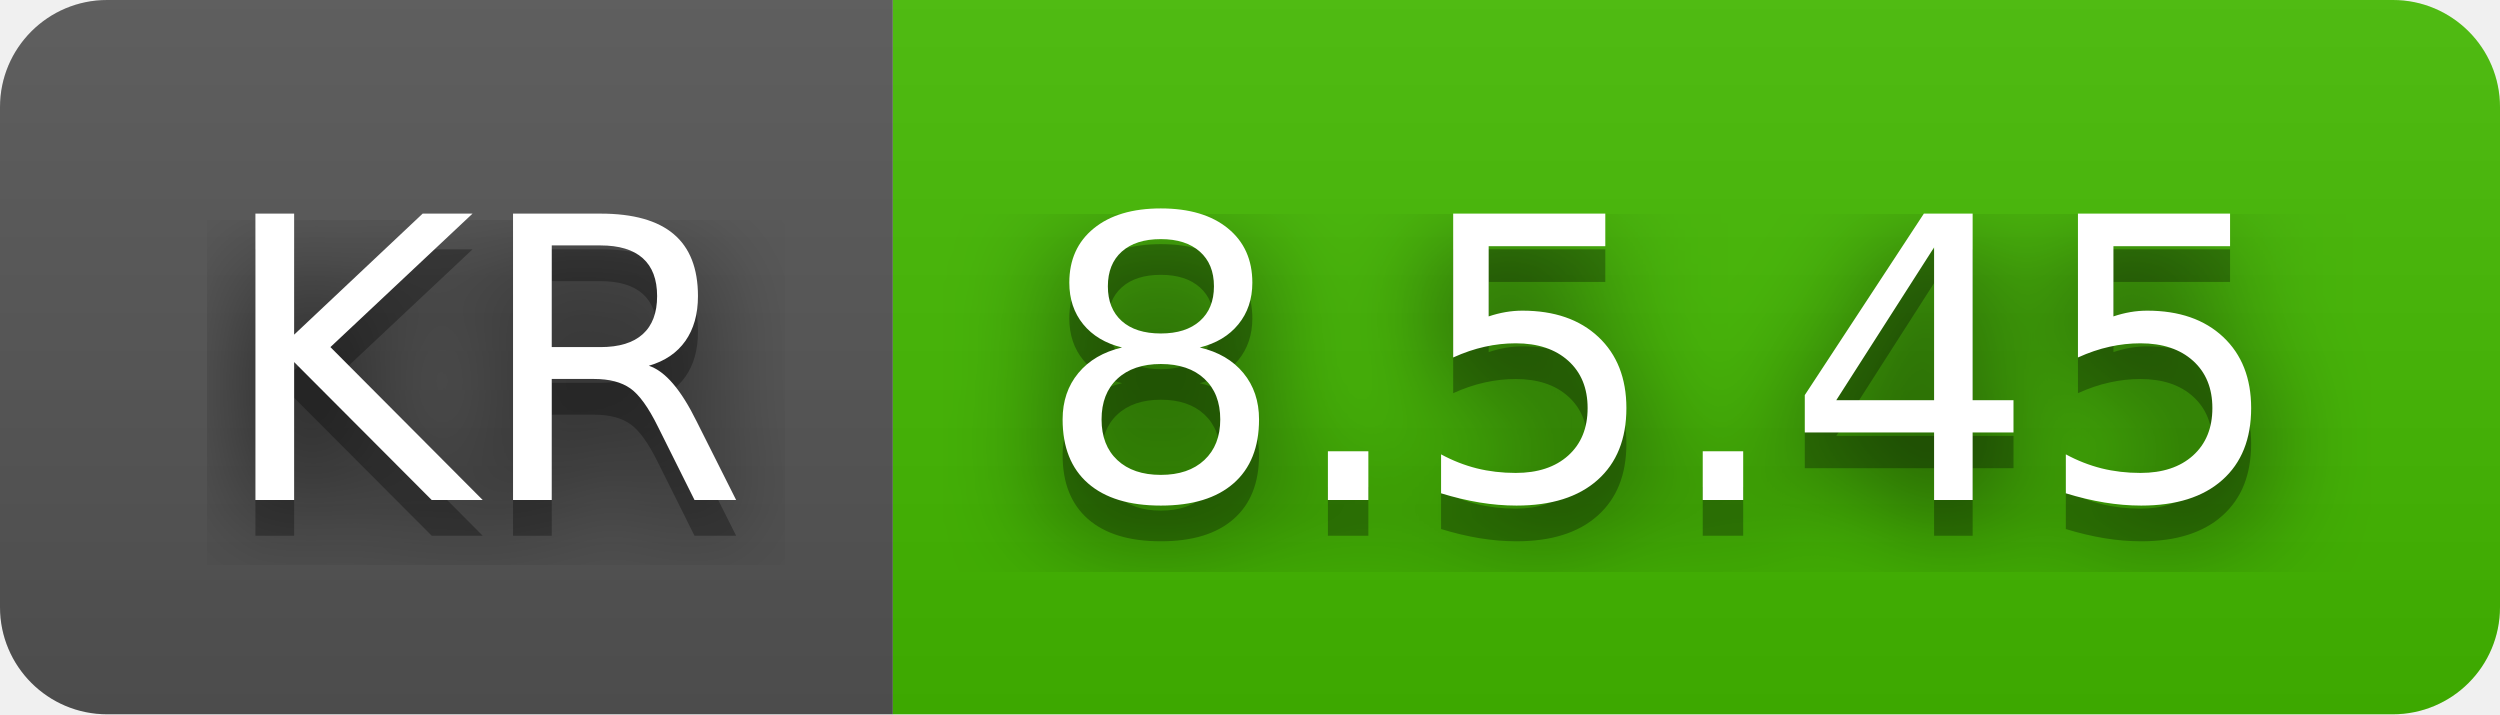
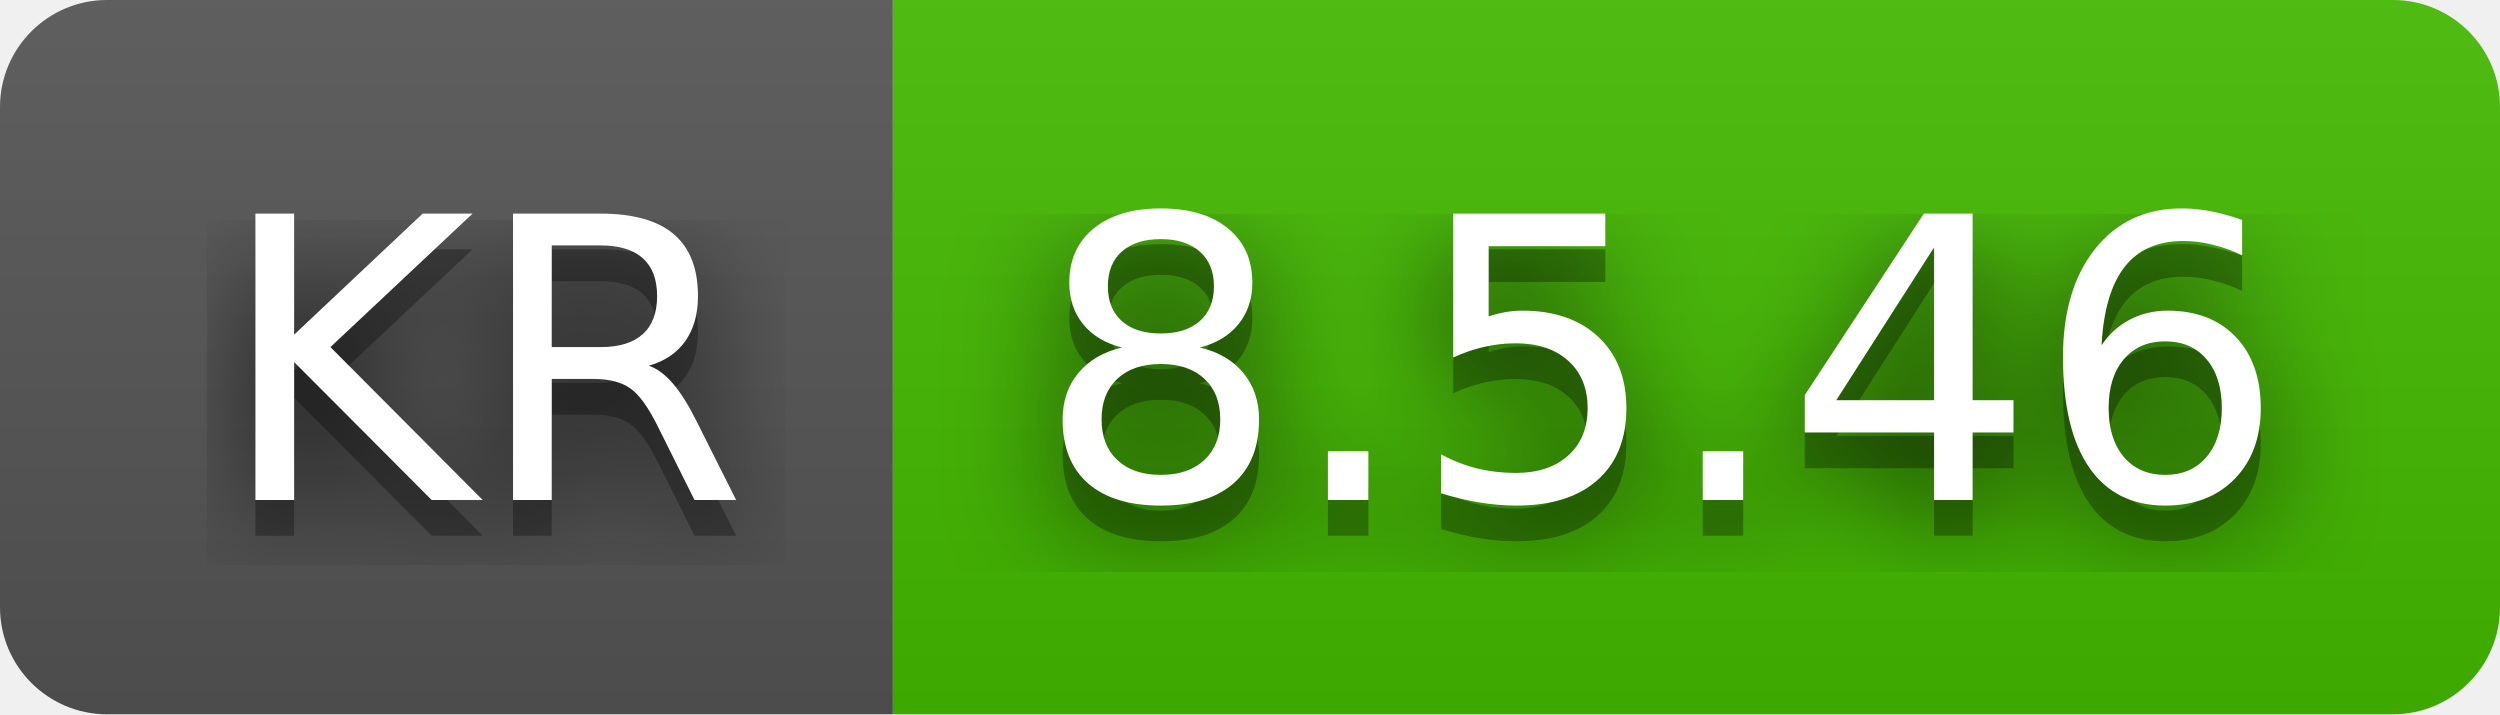
- <svg xmlns="http://www.w3.org/2000/svg" width="70" height="20" role="img" aria-label="KR: 8.5.45">
+ <svg xmlns="http://www.w3.org/2000/svg" width="70" height="20" role="img" aria-label="KR: 8.5.46">
  <filter id="blur">
    <feGaussianBlur stdDeviation="16" />
  </filter>
  <linearGradient id="s" x2="0" y2="100%">
    <stop offset="0" stop-color="#bbb" stop-opacity=".1" />
    <stop offset="1" stop-opacity=".1" />
  </linearGradient>
  <clipPath id="r">
    <rect width="70" height="20" rx="3" />
  </clipPath>
  <g clip-path="url(#r)">
    <rect width="25" height="20" fill="#555" />
    <rect x="25" width="45" height="20" fill="#4b0" />
    <rect width="70" height="20" fill="url(#s)" />
  </g>
  <g fill="#fff" text-anchor="middle" font-family="Verdana,Geneva,DejaVu Sans,sans-serif" text-rendering="geometricPrecision" font-size="110">
    <g transform="scale(.1)">
      <g aria-hidden="true" fill="#010101">
        <text x="135" y="150" fill-opacity=".8" filter="url(#blur)" textLength="150">KR</text>
        <text x="135" y="150" fill-opacity=".3" textLength="150">KR</text>
      </g>
      <text x="135" y="140" textLength="150">KR</text>
    </g>
    <g transform="scale(.1)">
      <g aria-hidden="true" fill="#010101">
-         <text x="465" y="150" fill-opacity=".8" filter="url(#blur)" textLength="350">8.5.45</text>
-         <text x="465" y="150" fill-opacity=".3" textLength="350">8.5.45</text>
+         <text x="465" y="150" fill-opacity=".8" filter="url(#blur)" textLength="350">8.5.46</text>
+         <text x="465" y="150" fill-opacity=".3" textLength="350">8.5.46</text>
      </g>
-       <text x="465" y="140" textLength="350">8.5.45</text>
+       <text x="465" y="140" textLength="350">8.5.46</text>
    </g>
  </g>
</svg>
